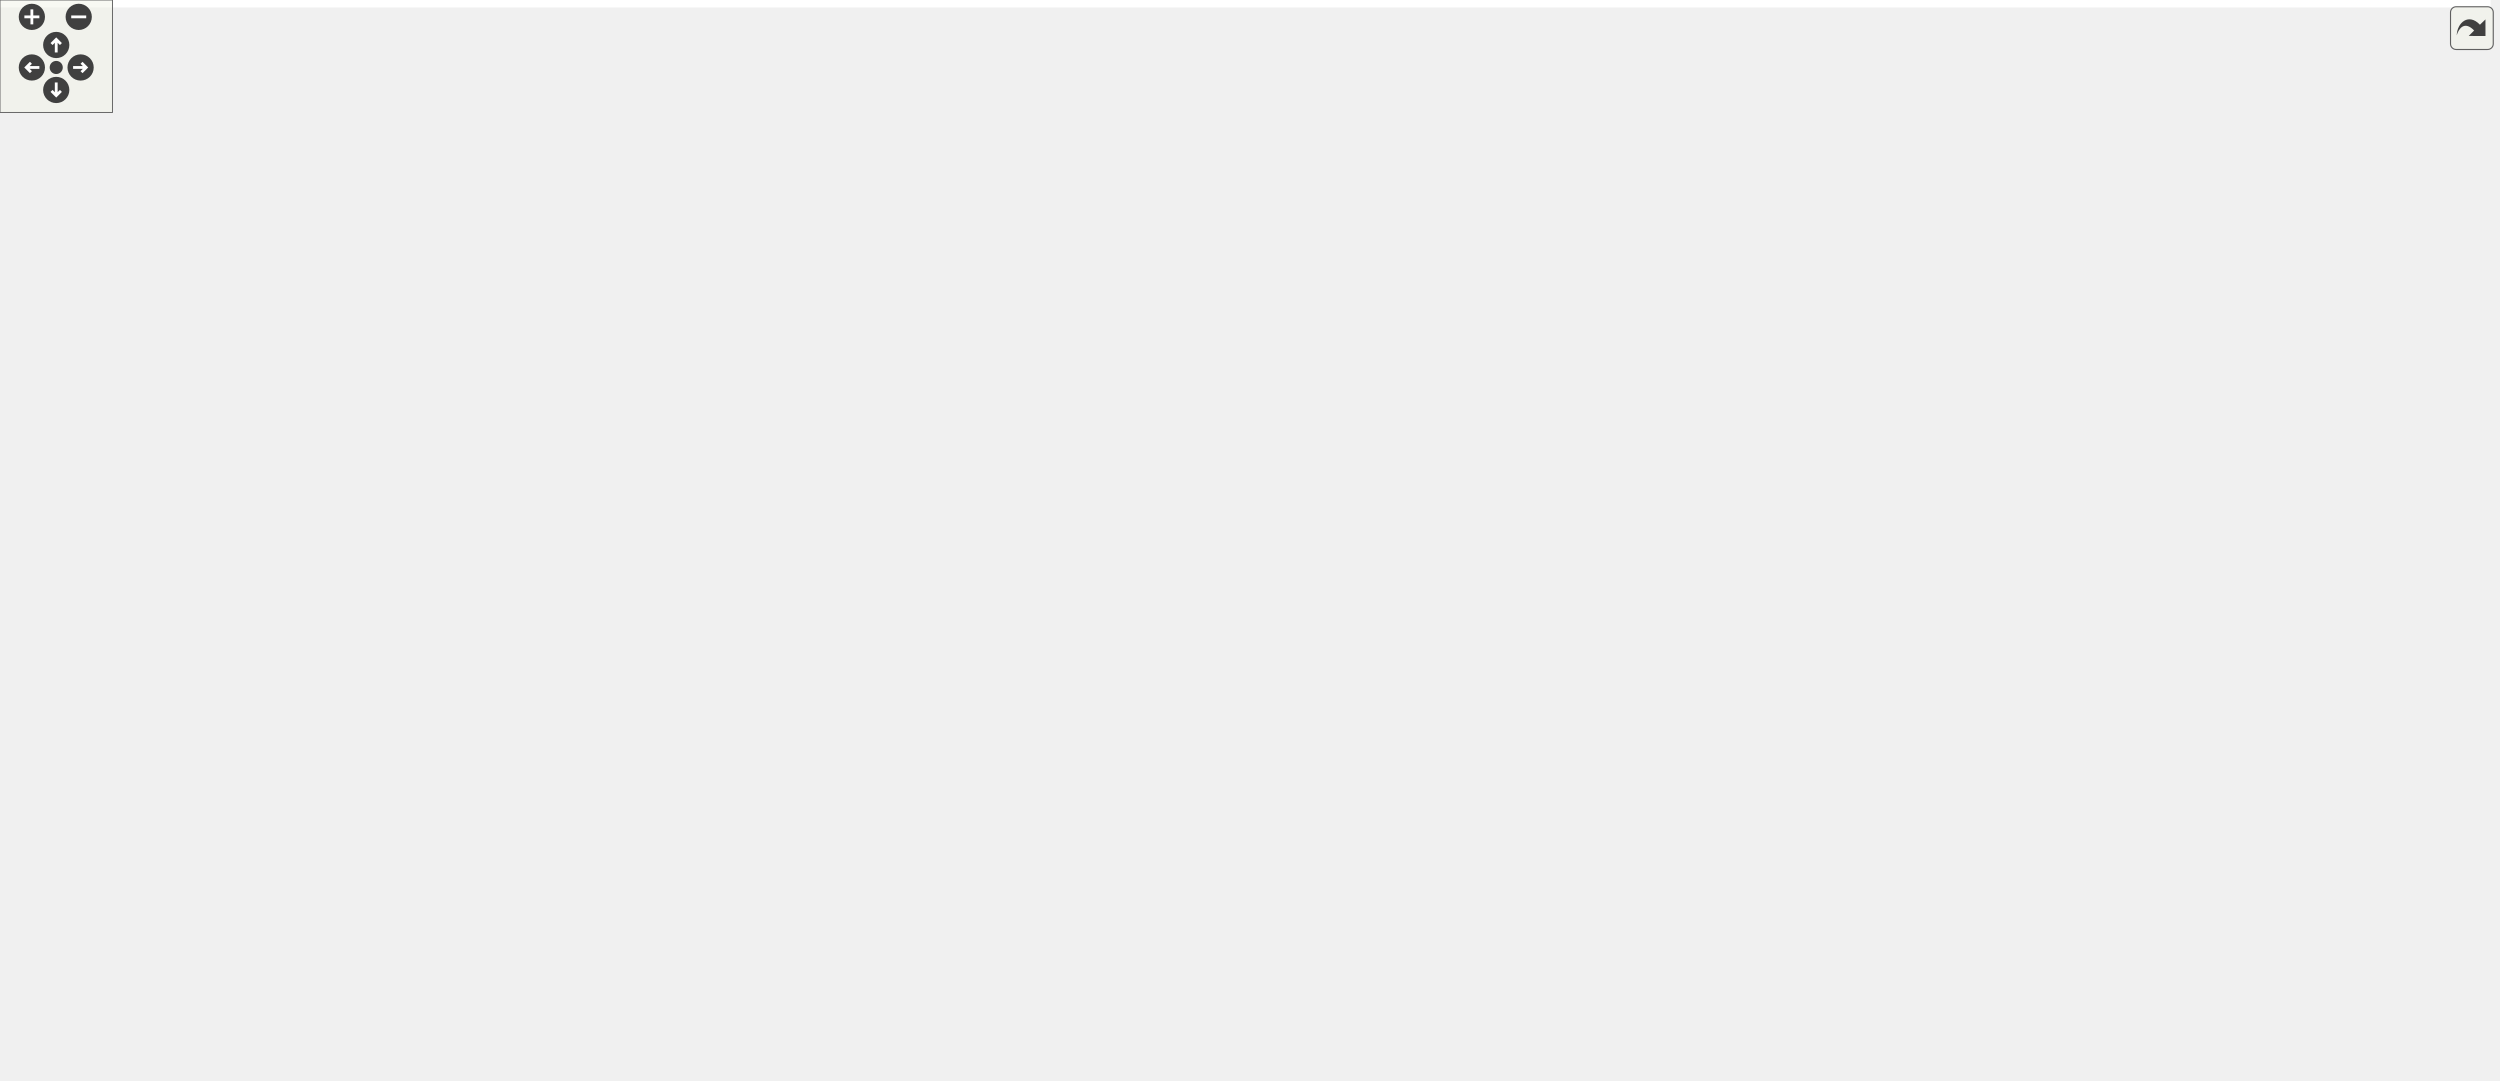
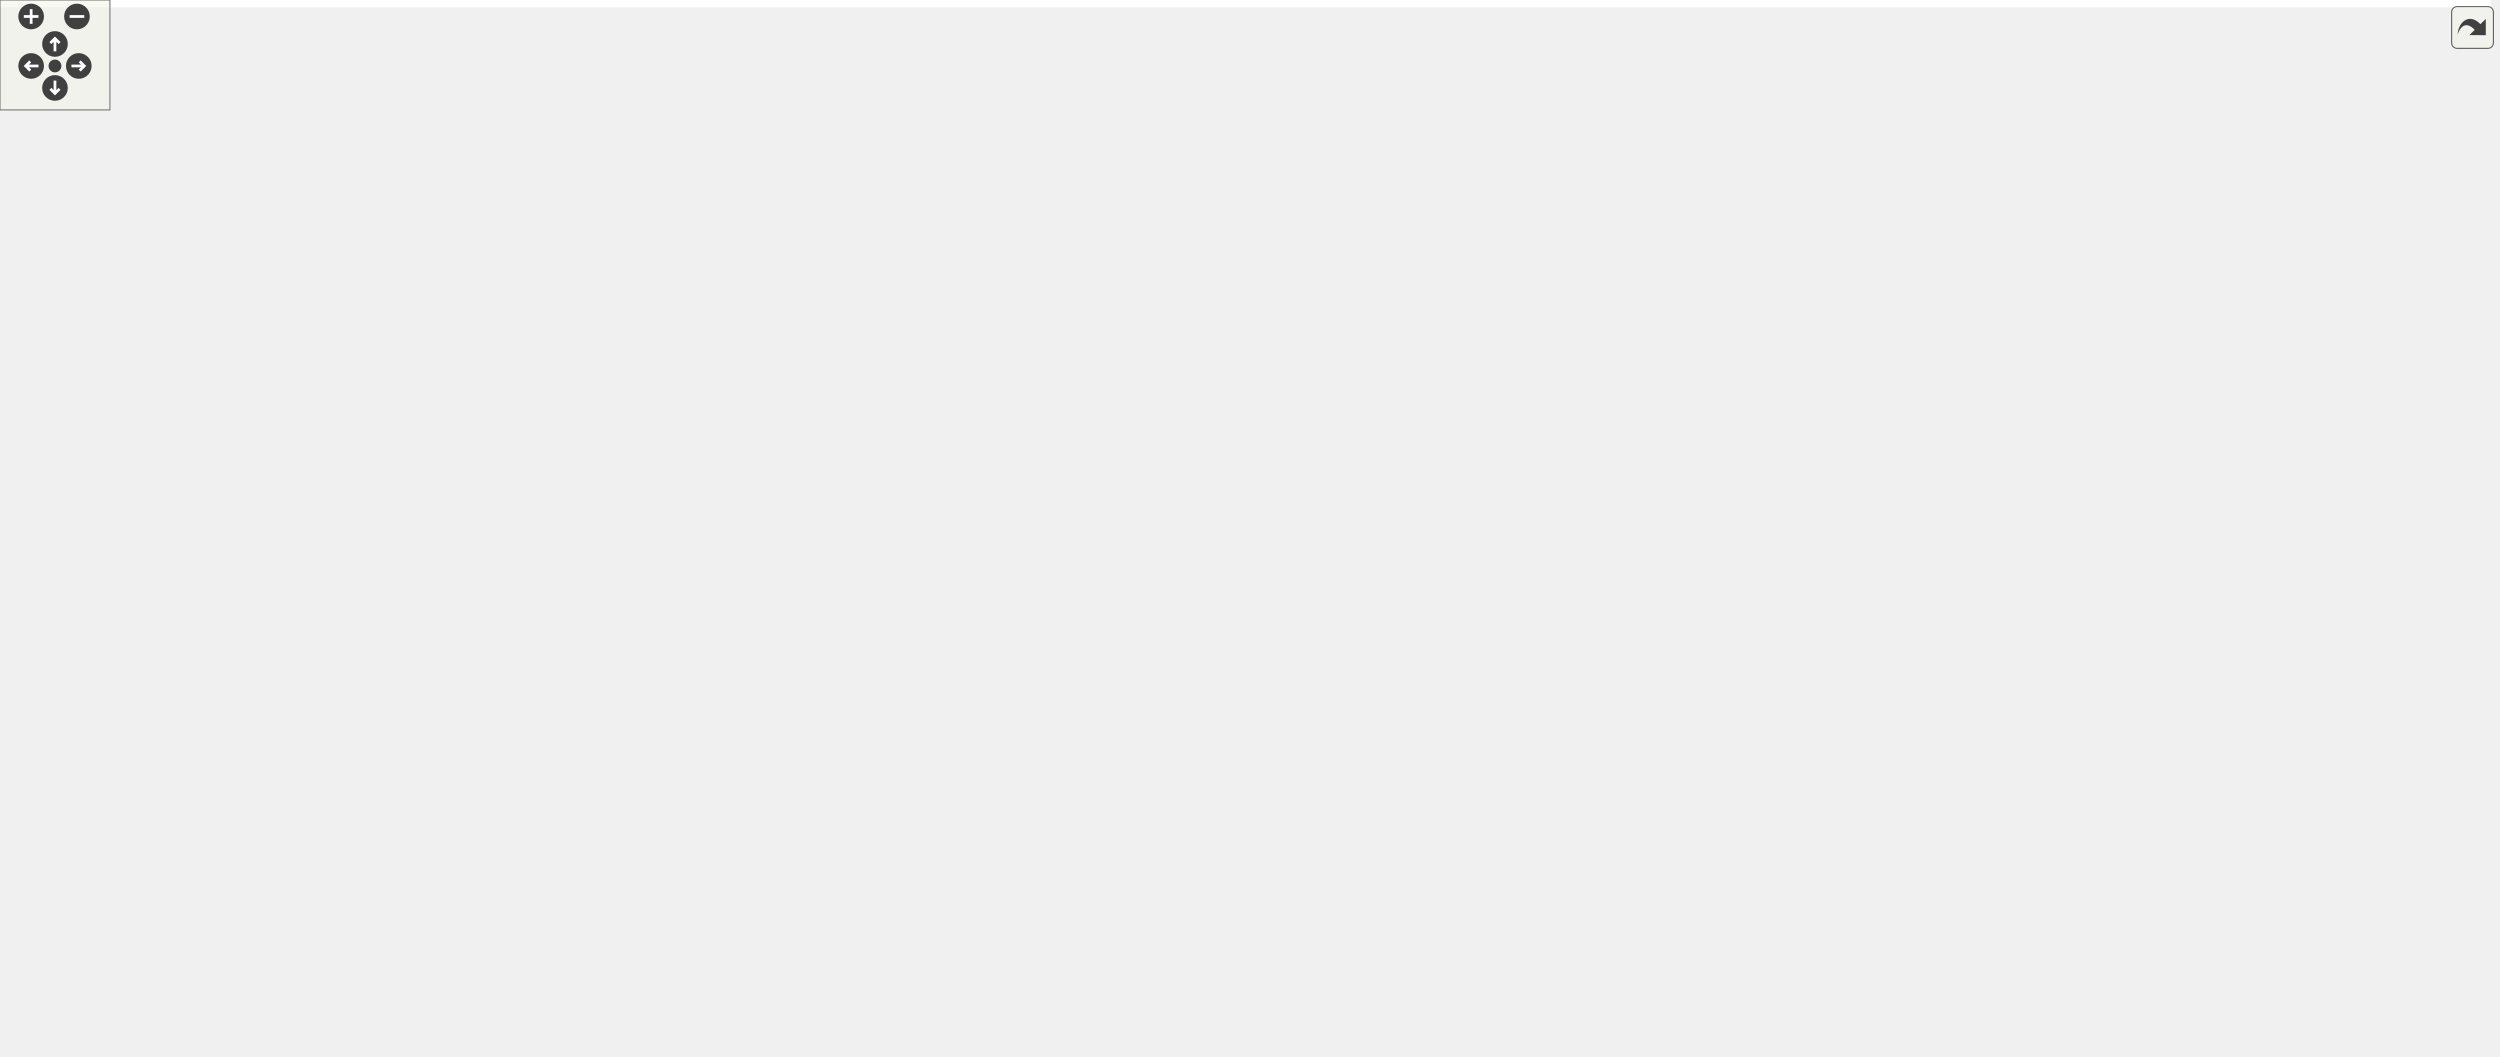
<svg xmlns="http://www.w3.org/2000/svg" xmlns:xlink="http://www.w3.org/1999/xlink" id="main" version="1.1" xml:space="preserve">
  <style type="text/css">
.edge:hover path { stroke: red; }
.edge:hover polygon { stroke: red; fill: red; }
</style>
  <defs>
    <circle id="rim" cx="0" cy="0" r="7" />
    <circle id="rim2" cx="0" cy="0" r="3.5" />
    <g id="zoomPlus">
      <use xlink:href="#rim" fill="#404040">
        <set attributeName="fill" to="#808080" begin="zoomplus.mouseover" end="zoomplus.mouseout" />
      </use>
      <path d="M-4,0h8M0,-4v8" fill="none" stroke="white" stroke-width="1.5" pointer-events="none" />
    </g>
    <g id="zoomMin">
      <use xlink:href="#rim" fill="#404040">
        <set attributeName="fill" to="#808080" begin="zoomminus.mouseover" end="zoomminus.mouseout" />
      </use>
      <path d="M-4,0h8" fill="none" stroke="white" stroke-width="1.5" pointer-events="none" />
    </g>
    <g id="dirArrow">
      <path fill="none" stroke="white" stroke-width="1.5" d="M0,-3.0v7 M-2.5,-0.5L0,-3.0L2.5,-0.5" />
    </g>
    <g id="resetDef">
      <use xlink:href="#rim2" fill="#404040">
        <set attributeName="fill" to="#808080" begin="reset.mouseover" end="reset.mouseout" />
      </use>
    </g>
  </defs>
  <svg id="graph" class="graph">
    <g id="viewport">
-       <polygon fill="white" stroke="transparent" points="-4,4 -4,-516 1328.85,-516 1328.85,4 -4,4" />
+       <polygon fill="white" stroke="transparent" points="-4,4 -4,-516 1359.5,-516 1359.5,4 -4,4" />
      <g id="node1" class="node">
        <g id="a_node1">
          <a xlink:title="Utility functions.">
-             <polygon fill="#bfbfbf" stroke="black" points="376.85,-492.5 376.85,-511.5 490.85,-511.5 490.85,-492.5 376.85,-492.5" />
-             <text text-anchor="middle" x="433.85" y="-499.5" font-family="Helvetica,sans-Serif" font-size="10.00">include/Utilities.hpp</text>
+             <polygon fill="#bfbfbf" stroke="black" points="626.5,-492.5 626.5,-511.5 740.5,-511.5 740.5,-492.5 626.5,-492.5" />
+             <text text-anchor="middle" x="683.5" y="-499.5" font-family="Helvetica,sans-Serif" font-size="10.00">include/Utilities.hpp</text>
          </a>
        </g>
      </g>
      <g id="node2" class="node">
        <g id="a_node2">
          <a xlink:href="_foliated__triangulation_8hpp.html" target="_top" xlink:title="Create foliated spherical triangulations.">
-             <polygon fill="white" stroke="black" points="221.85,-436.5 221.85,-455.5 403.85,-455.5 403.85,-436.5 221.85,-436.5" />
-             <text text-anchor="middle" x="312.85" y="-443.5" font-family="Helvetica,sans-Serif" font-size="10.00">include/Foliated_triangulation.hpp</text>
+             <polygon fill="white" stroke="black" points="715.5,-436.5 715.5,-455.5 897.5,-455.5 897.5,-436.5 715.5,-436.5" />
+             <text text-anchor="middle" x="806.5" y="-443.5" font-family="Helvetica,sans-Serif" font-size="10.00">include/Foliated_triangulation.hpp</text>
          </a>
        </g>
      </g>
      <g id="edge1" class="edge">
-         <path fill="none" stroke="midnightblue" d="M405.55,-488.37C382.89,-478.26 351.73,-464.35 331.93,-455.52" />
-         <polygon fill="midnightblue" stroke="midnightblue" points="404.12,-491.56 414.68,-492.44 406.97,-485.17 404.12,-491.56" />
+         <path fill="none" stroke="midnightblue" d="M712.27,-488.37C735.31,-478.26 766.98,-464.35 787.1,-455.52" />
+         <polygon fill="midnightblue" stroke="midnightblue" points="710.74,-485.22 702.99,-492.44 713.55,-491.63 710.74,-485.22" />
      </g>
      <g id="node28" class="node">
        <g id="a_node28">
          <a xlink:href="_move__tracker_8hpp.html" target="_top" xlink:title="Track ergodic moves.">
-             <polygon fill="white" stroke="black" points="710.35,-313.5 710.35,-332.5 851.35,-332.5 851.35,-313.5 710.35,-313.5" />
-             <text text-anchor="middle" x="780.85" y="-320.5" font-family="Helvetica,sans-Serif" font-size="10.00">include/Move_tracker.hpp</text>
-           </a>
-         </g>
-       </g>
-       <g id="edge29" class="edge">
-         <path fill="none" stroke="midnightblue" d="M459.71,-487.81C527.25,-453.36 707.65,-361.34 763.88,-332.66" />
-         <polygon fill="midnightblue" stroke="midnightblue" points="457.91,-484.8 450.59,-492.46 461.09,-491.04 457.91,-484.8" />
+             <polygon fill="white" stroke="black" points="520,-313.5 520,-332.5 661,-332.5 661,-313.5 520,-313.5" />
+             <text text-anchor="middle" x="590.5" y="-320.5" font-family="Helvetica,sans-Serif" font-size="10.00">include/Move_tracker.hpp</text>
+           </a>
+         </g>
+       </g>
+       <g id="edge28" class="edge">
+         <path fill="none" stroke="midnightblue" d="M674.21,-483.32C654.63,-446.05 609.73,-360.6 595.16,-332.87" />
+         <polygon fill="midnightblue" stroke="midnightblue" points="671.26,-485.24 679.01,-492.46 677.46,-481.98 671.26,-485.24" />
      </g>
      <g id="node3" class="node">
        <g id="a_node3">
          <a xlink:href="_geometry_8hpp.html" target="_top" xlink:title="Geometric quantities of Manifold used by MoveAlgorithm.">
-             <polygon fill="white" stroke="black" points="404.35,-375 404.35,-394 527.35,-394 527.35,-375 404.35,-375" />
-             <text text-anchor="middle" x="465.85" y="-382" font-family="Helvetica,sans-Serif" font-size="10.00">include/Geometry.hpp</text>
+             <polygon fill="white" stroke="black" points="686,-375 686,-394 809,-394 809,-375 686,-375" />
+             <text text-anchor="middle" x="747.5" y="-382" font-family="Helvetica,sans-Serif" font-size="10.00">include/Geometry.hpp</text>
          </a>
        </g>
      </g>
      <g id="edge2" class="edge">
-         <path fill="none" stroke="midnightblue" d="M344.27,-432.78C374,-421.22 417.86,-404.16 443.97,-394.01" />
-         <polygon fill="midnightblue" stroke="midnightblue" points="342.82,-429.59 334.77,-436.48 345.36,-436.11 342.82,-429.59" />
+         <path fill="none" stroke="midnightblue" d="M790.96,-429.32C779.75,-418.02 765.04,-403.19 755.94,-394.01" />
+         <polygon fill="midnightblue" stroke="midnightblue" points="788.52,-431.84 798.05,-436.48 793.49,-426.91 788.52,-431.84" />
+       </g>
+       <g id="node26" class="node">
+         <g id="a_node26">
+           <a xlink:href="_foliated__triangulation__test_8cpp.html" target="_top" xlink:title="Tests for foliated triangulations.">
+             <polygon fill="white" stroke="black" points="827.5,-369.5 827.5,-399.5 977.5,-399.5 977.5,-369.5 827.5,-369.5" />
+             <text text-anchor="start" x="835.5" y="-387.5" font-family="Helvetica,sans-Serif" font-size="10.00">tests/Foliated_triangulation</text>
+             <text text-anchor="middle" x="902.5" y="-376.5" font-family="Helvetica,sans-Serif" font-size="10.00">_test.cpp</text>
+           </a>
+         </g>
+       </g>
+       <g id="edge26" class="edge">
+         <path fill="none" stroke="midnightblue" d="M829.07,-431.01C844.39,-421.52 864.55,-409.02 879.87,-399.52" />
+         <polygon fill="midnightblue" stroke="midnightblue" points="826.91,-428.23 820.25,-436.48 830.6,-434.18 826.91,-428.23" />
+       </g>
+       <g id="node27" class="node">
+         <g id="a_node27">
+           <a xlink:href="_tetrahedron__test_8cpp.html" target="_top" xlink:title="Tests for 3D triangulated and foliated tetrahedrons.">
+             <polygon fill="white" stroke="black" points="995.5,-375 995.5,-394 1141.5,-394 1141.5,-375 995.5,-375" />
+             <text text-anchor="middle" x="1068.5" y="-382" font-family="Helvetica,sans-Serif" font-size="10.00">tests/Tetrahedron_test.cpp</text>
+           </a>
+         </g>
+       </g>
+       <g id="edge27" class="edge">
+         <path fill="none" stroke="midnightblue" d="M853.8,-434.26C904.62,-422.72 984.37,-404.61 1031.03,-394.01" />
+         <polygon fill="midnightblue" stroke="midnightblue" points="853.01,-430.85 844.04,-436.48 854.57,-437.67 853.01,-430.85" />
+       </g>
+       <g id="node4" class="node">
+         <g id="a_node4">
+           <a xlink:href="_manifold_8hpp.html" target="_top" xlink:title="Data structures for manifolds.">
+             <polygon fill="white" stroke="black" points="834,-313.5 834,-332.5 953,-332.5 953,-313.5 834,-313.5" />
+             <text text-anchor="middle" x="893.5" y="-320.5" font-family="Helvetica,sans-Serif" font-size="10.00">include/Manifold.hpp</text>
+           </a>
+         </g>
+       </g>
+       <g id="edge3" class="edge">
+         <path fill="none" stroke="midnightblue" d="M777.85,-371.13C806.21,-359.57 847.81,-342.62 872.62,-332.51" />
+         <polygon fill="midnightblue" stroke="midnightblue" points="776.36,-367.96 768.42,-374.98 779,-374.44 776.36,-367.96" />
+       </g>
+       <g id="node25" class="node">
+         <g id="a_node25">
+           <a xlink:href="_geometry__test_8cpp.html" target="_top" xlink:title="Tests of new geometry data structure.">
+             <polygon fill="white" stroke="black" points="679,-313.5 679,-332.5 816,-332.5 816,-313.5 679,-313.5" />
+             <text text-anchor="middle" x="747.5" y="-320.5" font-family="Helvetica,sans-Serif" font-size="10.00">tests/Geometry_test.cpp</text>
+           </a>
+         </g>
+       </g>
+       <g id="edge25" class="edge">
+         <path fill="none" stroke="midnightblue" d="M747.5,-364.82C747.5,-354 747.5,-340.9 747.5,-332.51" />
+         <polygon fill="midnightblue" stroke="midnightblue" points="744,-364.98 747.5,-374.98 751,-364.98 744,-364.98" />
+       </g>
+       <g id="node5" class="node">
+         <g id="a_node5">
+           <a xlink:href="_ergodic__moves__3_8hpp.html" target="_top" xlink:title="Pachner moves on 2+1 dimensional foliated Delaunay triangulations.">
+             <polygon fill="white" stroke="black" points="532,-246.5 532,-276.5 661,-276.5 661,-246.5 532,-246.5" />
+             <text text-anchor="start" x="540" y="-264.5" font-family="Helvetica,sans-Serif" font-size="10.00">include/Ergodic_moves</text>
+             <text text-anchor="middle" x="596.5" y="-253.5" font-family="Helvetica,sans-Serif" font-size="10.00">_3.hpp</text>
+           </a>
+         </g>
+       </g>
+       <g id="edge4" class="edge">
+         <path fill="none" stroke="midnightblue" d="M840.95,-311.47C790.76,-301.42 714.99,-286.24 661.13,-275.45" />
+         <polygon fill="midnightblue" stroke="midnightblue" points="840.45,-314.94 850.95,-313.48 841.83,-308.08 840.45,-314.94" />
+       </g>
+       <g id="node19" class="node">
+         <g id="a_node19">
+           <a xlink:href="initialize_8cpp.html" target="_top" xlink:title="Generates initial spacetimes.">
+             <polygon fill="white" stroke="black" points="1259.5,-252 1259.5,-271 1355.5,-271 1355.5,-252 1259.5,-252" />
+             <text text-anchor="middle" x="1307.5" y="-259" font-family="Helvetica,sans-Serif" font-size="10.00">src/initialize.cpp</text>
+           </a>
+         </g>
+       </g>
+       <g id="edge19" class="edge">
+         <path fill="none" stroke="midnightblue" d="M963.57,-315.75C1035.84,-308.71 1151.63,-295.73 1250.5,-277 1259.13,-275.37 1268.39,-273.19 1276.89,-271.03" />
+         <polygon fill="midnightblue" stroke="midnightblue" points="962.85,-312.31 953.23,-316.75 963.52,-319.27 962.85,-312.31" />
+       </g>
+       <g id="node20" class="node">
+         <g id="a_node20">
+           <a xlink:href="_manifold__test_8cpp.html" target="_top" xlink:title="Tests of new manifold data structure.">
+             <polygon fill="white" stroke="black" points="679,-252 679,-271 810,-271 810,-252 679,-252" />
+             <text text-anchor="middle" x="744.5" y="-259" font-family="Helvetica,sans-Serif" font-size="10.00">tests/Manifold_test.cpp</text>
+           </a>
+         </g>
+       </g>
+       <g id="edge20" class="edge">
+         <path fill="none" stroke="midnightblue" d="M862.53,-309.63C833.58,-298.07 791.13,-281.12 765.81,-271.01" />
+         <polygon fill="midnightblue" stroke="midnightblue" points="861.57,-313.02 872.15,-313.48 864.16,-306.52 861.57,-313.02" />
+       </g>
+       <g id="node21" class="node">
+         <g id="a_node21">
+           <a xlink:href="_move__tracker__test_8cpp.html" target="_top" xlink:title="Tests of MoveTracker, that is, that moves are tracked properly.">
+             <polygon fill="white" stroke="black" points="403.5,-246.5 403.5,-276.5 513.5,-276.5 513.5,-246.5 403.5,-246.5" />
+             <text text-anchor="start" x="411.5" y="-264.5" font-family="Helvetica,sans-Serif" font-size="10.00">tests/Move_tracker</text>
+             <text text-anchor="middle" x="458.5" y="-253.5" font-family="Helvetica,sans-Serif" font-size="10.00">_test.cpp</text>
+           </a>
+         </g>
+       </g>
+       <g id="edge21" class="edge">
+         <path fill="none" stroke="midnightblue" d="M823.53,-312.78C689.19,-296.28 652.88,-299.45 522.5,-277 519.58,-276.5 516.59,-275.95 513.58,-275.36" />
+         <polygon fill="midnightblue" stroke="midnightblue" points="823.45,-316.29 833.8,-314.05 824.31,-309.35 823.45,-316.29" />
+       </g>
+       <g id="node22" class="node">
+         <g id="a_node22">
+           <a xlink:href="_s3_action__test_8cpp.html" target="_top" xlink:title="Tests for the S3 action functions.">
+             <polygon fill="white" stroke="black" points="828,-252 828,-271 959,-271 959,-252 828,-252" />
+             <text text-anchor="middle" x="893.5" y="-259" font-family="Helvetica,sans-Serif" font-size="10.00">tests/S3Action_test.cpp</text>
+           </a>
+         </g>
+       </g>
+       <g id="edge22" class="edge">
+         <path fill="none" stroke="midnightblue" d="M893.5,-303.32C893.5,-292.5 893.5,-279.4 893.5,-271.01" />
+         <polygon fill="midnightblue" stroke="midnightblue" points="890,-303.48 893.5,-313.48 897,-303.48 890,-303.48" />
+       </g>
+       <g id="node23" class="node">
+         <g id="a_node23">
+           <a xlink:href="_utilities__test_8cpp.html" target="_top" xlink:title="Tests on utility functions.">
+             <polygon fill="white" stroke="black" points="977.5,-252 977.5,-271 1103.5,-271 1103.5,-252 977.5,-252" />
+             <text text-anchor="middle" x="1040.5" y="-259" font-family="Helvetica,sans-Serif" font-size="10.00">tests/Utilities_test.cpp</text>
+           </a>
+         </g>
+       </g>
+       <g id="edge23" class="edge">
+         <path fill="none" stroke="midnightblue" d="M924.06,-309.63C952.62,-298.07 994.5,-281.12 1019.48,-271.01" />
+         <polygon fill="midnightblue" stroke="midnightblue" points="922.52,-306.48 914.56,-313.48 925.14,-312.97 922.52,-306.48" />
+       </g>
+       <g id="node24" class="node">
+         <g id="a_node24">
+           <a xlink:href="_vertex__test_8cpp.html" target="_top" xlink:title="Tests on points and vertices in foliated Delaunay triangulations.">
+             <polygon fill="white" stroke="black" points="1122,-252 1122,-271 1241,-271 1241,-252 1122,-252" />
+             <text text-anchor="middle" x="1181.5" y="-259" font-family="Helvetica,sans-Serif" font-size="10.00">tests/Vertex_test.cpp</text>
+           </a>
+         </g>
+       </g>
+       <g id="edge24" class="edge">
+         <path fill="none" stroke="midnightblue" d="M945.47,-311.39C989.85,-302.31 1055.38,-288.87 1112.5,-277 1121.73,-275.08 1131.65,-273.01 1141.01,-271.04" />
+         <polygon fill="midnightblue" stroke="midnightblue" points="944.59,-308 935.5,-313.43 945.99,-314.85 944.59,-308" />
+       </g>
+       <g id="node6" class="node">
+         <g id="a_node6">
+           <a xlink:href="_move__command_8hpp.html" target="_top" xlink:title="Do ergodic moves using the Command pattern.">
+             <polygon fill="white" stroke="black" points="236,-185 236,-204 393,-204 393,-185 236,-185" />
+             <text text-anchor="middle" x="314.5" y="-192" font-family="Helvetica,sans-Serif" font-size="10.00">include/Move_command.hpp</text>
+           </a>
+         </g>
+       </g>
+       <g id="edge5" class="edge">
+         <path fill="none" stroke="midnightblue" d="M525.91,-244.23C470.54,-231.47 395.68,-214.21 351.5,-204.03" />
+         <polygon fill="midnightblue" stroke="midnightblue" points="525.13,-247.64 535.66,-246.48 526.7,-240.82 525.13,-247.64" />
      </g>
      <g id="node15" class="node">
        <g id="a_node15">
          <a xlink:href="bistellar_8cpp.html" target="_top" xlink:title="Example bistellar fip.">
-             <polygon fill="white" stroke="black" points="268.35,-185 268.35,-204 361.35,-204 361.35,-185 268.35,-185" />
-             <text text-anchor="middle" x="314.85" y="-192" font-family="Helvetica,sans-Serif" font-size="10.00">src/bistellar.cpp</text>
-           </a>
-         </g>
-       </g>
-       <g id="edge26" class="edge">
-         <path fill="none" stroke="midnightblue" d="M211.54,-437.22C152.4,-430.72 85.15,-419.31 62.85,-400 9.3,-353.64 -23.78,-300.17 21.85,-246 52.82,-209.24 193.82,-199.24 268.35,-196.52" />
-         <polygon fill="midnightblue" stroke="midnightblue" points="211.4,-440.73 221.71,-438.3 212.14,-433.77 211.4,-440.73" />
-       </g>
-       <g id="node26" class="node">
-         <g id="a_node26">
-           <a xlink:href="_foliated__triangulation__test_8cpp.html" target="_top" xlink:title="Tests for foliated triangulations.">
-             <polygon fill="white" stroke="black" points="71.85,-369.5 71.85,-399.5 221.85,-399.5 221.85,-369.5 71.85,-369.5" />
-             <text text-anchor="start" x="79.85" y="-387.5" font-family="Helvetica,sans-Serif" font-size="10.00">tests/Foliated_triangulation</text>
-             <text text-anchor="middle" x="146.85" y="-376.5" font-family="Helvetica,sans-Serif" font-size="10.00">_test.cpp</text>
-           </a>
-         </g>
-       </g>
-       <g id="edge27" class="edge">
-         <path fill="none" stroke="midnightblue" d="M279.3,-432.98C252.31,-423.3 214.34,-409.69 185.97,-399.52" />
-         <polygon fill="midnightblue" stroke="midnightblue" points="278.47,-436.4 289.07,-436.48 280.84,-429.81 278.47,-436.4" />
-       </g>
-       <g id="node27" class="node">
-         <g id="a_node27">
-           <a xlink:href="_tetrahedron__test_8cpp.html" target="_top" xlink:title="Tests for 3D triangulated and foliated tetrahedrons.">
-             <polygon fill="white" stroke="black" points="239.85,-375 239.85,-394 385.85,-394 385.85,-375 239.85,-375" />
-             <text text-anchor="middle" x="312.85" y="-382" font-family="Helvetica,sans-Serif" font-size="10.00">tests/Tetrahedron_test.cpp</text>
-           </a>
-         </g>
-       </g>
-       <g id="edge28" class="edge">
-         <path fill="none" stroke="midnightblue" d="M312.85,-426.32C312.85,-415.5 312.85,-402.4 312.85,-394.01" />
-         <polygon fill="midnightblue" stroke="midnightblue" points="309.35,-426.48 312.85,-436.48 316.35,-426.48 309.35,-426.48" />
-       </g>
-       <g id="node4" class="node">
-         <g id="a_node4">
-           <a xlink:href="_manifold_8hpp.html" target="_top" xlink:title="Data structures for manifolds.">
-             <polygon fill="white" stroke="black" points="447.35,-313.5 447.35,-332.5 566.35,-332.5 566.35,-313.5 447.35,-313.5" />
-             <text text-anchor="middle" x="506.85" y="-320.5" font-family="Helvetica,sans-Serif" font-size="10.00">include/Manifold.hpp</text>
-           </a>
-         </g>
-       </g>
-       <g id="edge3" class="edge">
-         <path fill="none" stroke="midnightblue" d="M477.56,-366.51C485.22,-355.39 494.9,-341.34 500.99,-332.51" />
-         <polygon fill="midnightblue" stroke="midnightblue" points="474.52,-364.75 471.73,-374.98 480.28,-368.73 474.52,-364.75" />
-       </g>
-       <g id="node25" class="node">
-         <g id="a_node25">
-           <a xlink:href="_geometry__test_8cpp.html" target="_top" xlink:title="Tests of new geometry data structure.">
-             <polygon fill="white" stroke="black" points="292.35,-313.5 292.35,-332.5 429.35,-332.5 429.35,-313.5 292.35,-313.5" />
-             <text text-anchor="middle" x="360.85" y="-320.5" font-family="Helvetica,sans-Serif" font-size="10.00">tests/Geometry_test.cpp</text>
-           </a>
-         </g>
-       </g>
-       <g id="edge25" class="edge">
-         <path fill="none" stroke="midnightblue" d="M441.85,-369.9C421.55,-358.4 393.09,-342.27 375.87,-332.51" />
-         <polygon fill="midnightblue" stroke="midnightblue" points="440.38,-373.09 450.81,-374.98 443.83,-367 440.38,-373.09" />
-       </g>
-       <g id="node5" class="node">
-         <g id="a_node5">
-           <a xlink:href="_ergodic__moves__3_8hpp.html" target="_top" xlink:title="Pachner moves on 2+1 dimensional foliated Delaunay triangulations.">
-             <polygon fill="white" stroke="black" points="854.35,-246.5 854.35,-276.5 983.35,-276.5 983.35,-246.5 854.35,-246.5" />
-             <text text-anchor="start" x="862.35" y="-264.5" font-family="Helvetica,sans-Serif" font-size="10.00">include/Ergodic_moves</text>
-             <text text-anchor="middle" x="918.85" y="-253.5" font-family="Helvetica,sans-Serif" font-size="10.00">_3.hpp</text>
-           </a>
-         </g>
-       </g>
-       <g id="edge4" class="edge">
-         <path fill="none" stroke="midnightblue" d="M576.78,-313.96C645.26,-305.78 752.48,-292.18 844.85,-277 847.95,-276.49 851.12,-275.95 854.32,-275.39" />
-         <polygon fill="midnightblue" stroke="midnightblue" points="576.06,-310.52 566.54,-315.17 576.89,-317.47 576.06,-310.52" />
-       </g>
-       <g id="node19" class="node">
-         <g id="a_node19">
-           <a xlink:href="initialize_8cpp.html" target="_top" xlink:title="Generates initial spacetimes.">
-             <polygon fill="white" stroke="black" points="30.85,-252 30.85,-271 126.85,-271 126.85,-252 30.85,-252" />
-             <text text-anchor="middle" x="78.85" y="-259" font-family="Helvetica,sans-Serif" font-size="10.00">src/initialize.cpp</text>
-           </a>
-         </g>
-       </g>
-       <g id="edge19" class="edge">
-         <path fill="none" stroke="midnightblue" d="M436.71,-312.88C301.95,-296.51 265.5,-301.11 135.85,-277 127.22,-275.39 117.95,-273.23 109.45,-271.07" />
-         <polygon fill="midnightblue" stroke="midnightblue" points="436.66,-316.41 447.02,-314.15 437.52,-309.46 436.66,-316.41" />
-       </g>
-       <g id="node20" class="node">
-         <g id="a_node20">
-           <a xlink:href="_manifold__test_8cpp.html" target="_top" xlink:title="Tests of new manifold data structure.">
-             <polygon fill="white" stroke="black" points="145.35,-252 145.35,-271 276.35,-271 276.35,-252 145.35,-252" />
-             <text text-anchor="middle" x="210.85" y="-259" font-family="Helvetica,sans-Serif" font-size="10.00">tests/Manifold_test.cpp</text>
-           </a>
-         </g>
-       </g>
-       <g id="edge20" class="edge">
-         <path fill="none" stroke="midnightblue" d="M454.49,-311.47C397.12,-299.94 306.23,-281.67 253.18,-271.01" />
-         <polygon fill="midnightblue" stroke="midnightblue" points="453.95,-314.94 464.44,-313.48 455.33,-308.07 453.95,-314.94" />
-       </g>
-       <g id="node21" class="node">
-         <g id="a_node21">
-           <a xlink:href="_move__tracker__test_8cpp.html" target="_top" xlink:title="Tests of MoveTracker, that is, that moves are tracked properly.">
-             <polygon fill="white" stroke="black" points="725.85,-246.5 725.85,-276.5 835.85,-276.5 835.85,-246.5 725.85,-246.5" />
-             <text text-anchor="start" x="733.85" y="-264.5" font-family="Helvetica,sans-Serif" font-size="10.00">tests/Move_tracker</text>
-             <text text-anchor="middle" x="780.85" y="-253.5" font-family="Helvetica,sans-Serif" font-size="10.00">_test.cpp</text>
-           </a>
-         </g>
-       </g>
-       <g id="edge21" class="edge">
-         <path fill="none" stroke="midnightblue" d="M556.72,-311.37C599.08,-302.32 661.48,-288.92 715.85,-277 719.01,-276.31 722.26,-275.59 725.54,-274.87" />
-         <polygon fill="midnightblue" stroke="midnightblue" points="555.99,-307.95 546.94,-313.46 557.45,-314.79 555.99,-307.95" />
-       </g>
-       <g id="node22" class="node">
-         <g id="a_node22">
-           <a xlink:href="_s3_action__test_8cpp.html" target="_top" xlink:title="Tests for the S3 action functions.">
-             <polygon fill="white" stroke="black" points="294.35,-252 294.35,-271 425.35,-271 425.35,-252 294.35,-252" />
-             <text text-anchor="middle" x="359.85" y="-259" font-family="Helvetica,sans-Serif" font-size="10.00">tests/S3Action_test.cpp</text>
-           </a>
-         </g>
-       </g>
-       <g id="edge22" class="edge">
-         <path fill="none" stroke="midnightblue" d="M476.29,-309.63C447.73,-298.07 405.85,-281.12 380.87,-271.01" />
-         <polygon fill="midnightblue" stroke="midnightblue" points="475.21,-312.97 485.79,-313.48 477.83,-306.48 475.21,-312.97" />
-       </g>
-       <g id="node23" class="node">
-         <g id="a_node23">
-           <a xlink:href="_utilities__test_8cpp.html" target="_top" xlink:title="Tests on utility functions.">
-             <polygon fill="white" stroke="black" points="443.85,-252 443.85,-271 569.85,-271 569.85,-252 443.85,-252" />
-             <text text-anchor="middle" x="506.85" y="-259" font-family="Helvetica,sans-Serif" font-size="10.00">tests/Utilities_test.cpp</text>
-           </a>
-         </g>
-       </g>
-       <g id="edge23" class="edge">
-         <path fill="none" stroke="midnightblue" d="M506.85,-303.32C506.85,-292.5 506.85,-279.4 506.85,-271.01" />
-         <polygon fill="midnightblue" stroke="midnightblue" points="503.35,-303.48 506.85,-313.48 510.35,-303.48 503.35,-303.48" />
-       </g>
-       <g id="node24" class="node">
-         <g id="a_node24">
-           <a xlink:href="_vertex__test_8cpp.html" target="_top" xlink:title="Tests on points and vertices in foliated Delaunay triangulations.">
-             <polygon fill="white" stroke="black" points="588.35,-252 588.35,-271 707.35,-271 707.35,-252 588.35,-252" />
-             <text text-anchor="middle" x="647.85" y="-259" font-family="Helvetica,sans-Serif" font-size="10.00">tests/Vertex_test.cpp</text>
-           </a>
-         </g>
-       </g>
-       <g id="edge24" class="edge">
-         <path fill="none" stroke="midnightblue" d="M536.52,-309.48C563.91,-297.92 603.83,-281.08 627.69,-271.01" />
-         <polygon fill="midnightblue" stroke="midnightblue" points="534.91,-306.36 527.05,-313.48 537.63,-312.81 534.91,-306.36" />
-       </g>
-       <g id="node6" class="node">
-         <g id="a_node6">
-           <a xlink:href="_move__command_8hpp.html" target="_top" xlink:title="Do ergodic moves using the Command pattern.">
-             <polygon fill="white" stroke="black" points="1053.35,-185 1053.35,-204 1210.35,-204 1210.35,-185 1053.35,-185" />
-             <text text-anchor="middle" x="1131.85" y="-192" font-family="Helvetica,sans-Serif" font-size="10.00">include/Move_command.hpp</text>
-           </a>
-         </g>
-       </g>
-       <g id="edge5" class="edge">
-         <path fill="none" stroke="midnightblue" d="M974.53,-243.51C1016.09,-230.83 1071.16,-214.02 1103.9,-204.03" />
-         <polygon fill="midnightblue" stroke="midnightblue" points="973.35,-240.21 964.81,-246.48 975.39,-246.9 973.35,-240.21" />
+             <polygon fill="white" stroke="black" points="411,-185 411,-204 504,-204 504,-185 411,-185" />
+             <text text-anchor="middle" x="457.5" y="-192" font-family="Helvetica,sans-Serif" font-size="10.00">src/bistellar.cpp</text>
+           </a>
+         </g>
      </g>
      <g id="edge15" class="edge">
-         <path fill="none" stroke="midnightblue" d="M844.17,-246C659.51,-219.63 452.31,-204.36 361.47,-198.39" />
-         <polygon fill="midnightblue" stroke="midnightblue" points="843.94,-249.51 854.34,-247.47 844.94,-242.58 843.94,-249.51" />
+         <path fill="none" stroke="midnightblue" d="M557.22,-242.13C530.47,-229.62 496.29,-213.64 475.69,-204.01" />
+         <polygon fill="midnightblue" stroke="midnightblue" points="555.8,-245.33 566.34,-246.4 558.76,-238.99 555.8,-245.33" />
      </g>
      <g id="node16" class="node">
        <g id="a_node16">
          <a xlink:href="_apply__move__test_8cpp.html" target="_top" xlink:title="Applying ergodic moves to manifolds.">
-             <polygon fill="white" stroke="black" points="627.35,-185 627.35,-204 776.35,-204 776.35,-185 627.35,-185" />
-             <text text-anchor="middle" x="701.85" y="-192" font-family="Helvetica,sans-Serif" font-size="10.00">tests/Apply_move_test.cpp</text>
+             <polygon fill="white" stroke="black" points="522,-185 522,-204 671,-204 671,-185 522,-185" />
+             <text text-anchor="middle" x="596.5" y="-192" font-family="Helvetica,sans-Serif" font-size="10.00">tests/Apply_move_test.cpp</text>
          </a>
        </g>
      </g>
      <g id="edge16" class="edge">
-         <path fill="none" stroke="midnightblue" d="M862.4,-243.59C820.02,-230.9 763.76,-214.04 730.32,-204.03" />
-         <polygon fill="midnightblue" stroke="midnightblue" points="861.45,-246.96 872.03,-246.48 863.46,-240.25 861.45,-246.96" />
+         <path fill="none" stroke="midnightblue" d="M596.5,-236.25C596.5,-225.02 596.5,-212.38 596.5,-204.19" />
+         <polygon fill="midnightblue" stroke="midnightblue" points="593,-236.4 596.5,-246.4 600,-236.4 593,-236.4" />
      </g>
      <g id="node17" class="node">
        <g id="a_node17">
          <a xlink:href="_ergodic__moves__3__test_8cpp.html" target="_top" xlink:title="Tests for ergodic moves on foliated triangulations.">
-             <polygon fill="white" stroke="black" points="794.85,-179.5 794.85,-209.5 912.85,-209.5 912.85,-179.5 794.85,-179.5" />
-             <text text-anchor="start" x="802.85" y="-197.5" font-family="Helvetica,sans-Serif" font-size="10.00">tests/Ergodic_moves</text>
-             <text text-anchor="middle" x="853.85" y="-186.5" font-family="Helvetica,sans-Serif" font-size="10.00">_3_test.cpp</text>
+             <polygon fill="white" stroke="black" points="689.5,-179.5 689.5,-209.5 807.5,-209.5 807.5,-179.5 689.5,-179.5" />
+             <text text-anchor="start" x="697.5" y="-197.5" font-family="Helvetica,sans-Serif" font-size="10.00">tests/Ergodic_moves</text>
+             <text text-anchor="middle" x="748.5" y="-186.5" font-family="Helvetica,sans-Serif" font-size="10.00">_3_test.cpp</text>
          </a>
        </g>
      </g>
      <g id="edge17" class="edge">
-         <path fill="none" stroke="midnightblue" d="M897.66,-239.31C887.91,-229.56 876.61,-218.26 867.93,-209.58" />
-         <polygon fill="midnightblue" stroke="midnightblue" points="895.2,-241.8 904.75,-246.4 900.15,-236.85 895.2,-241.8" />
+         <path fill="none" stroke="midnightblue" d="M638.81,-242.41C663.08,-232.03 693.09,-219.2 715.58,-209.58" />
+         <polygon fill="midnightblue" stroke="midnightblue" points="637.3,-239.25 629.48,-246.4 640.05,-245.68 637.3,-239.25" />
      </g>
      <g id="node18" class="node">
        <g id="a_node18">
          <a xlink:href="_function__ref__test_8cpp.html" target="_top" xlink:title="Tests on function pointers, lambdas, and function_refs.">
-             <polygon fill="white" stroke="black" points="930.85,-179.5 930.85,-209.5 1034.85,-209.5 1034.85,-179.5 930.85,-179.5" />
-             <text text-anchor="start" x="938.85" y="-197.5" font-family="Helvetica,sans-Serif" font-size="10.00">tests/Function_ref</text>
-             <text text-anchor="middle" x="982.85" y="-186.5" font-family="Helvetica,sans-Serif" font-size="10.00">_test.cpp</text>
+             <polygon fill="white" stroke="black" points="825.5,-179.5 825.5,-209.5 929.5,-209.5 929.5,-179.5 825.5,-179.5" />
+             <text text-anchor="start" x="833.5" y="-197.5" font-family="Helvetica,sans-Serif" font-size="10.00">tests/Function_ref</text>
+             <text text-anchor="middle" x="877.5" y="-186.5" font-family="Helvetica,sans-Serif" font-size="10.00">_test.cpp</text>
          </a>
        </g>
      </g>
      <g id="edge18" class="edge">
-         <path fill="none" stroke="midnightblue" d="M940,-239.02C949.53,-229.34 960.53,-218.17 968.99,-209.58" />
-         <polygon fill="midnightblue" stroke="midnightblue" points="937.26,-236.81 932.74,-246.4 942.25,-241.73 937.26,-236.81" />
+         <path fill="none" stroke="midnightblue" d="M667.99,-244.24C711.04,-234.41 766.94,-221.58 816.5,-210 819.36,-209.33 822.3,-208.64 825.26,-207.95" />
+         <polygon fill="midnightblue" stroke="midnightblue" points="667.14,-240.84 658.17,-246.48 668.7,-247.67 667.14,-240.84" />
      </g>
      <g id="node7" class="node">
        <g id="a_node7">
          <a xlink:href="_move__strategy_8hpp.html" target="_top" xlink:title="Template class for move algorithms (strategies) on manifolds.">
-             <polygon fill="white" stroke="black" points="981.35,-118 981.35,-137 1128.35,-137 1128.35,-118 981.35,-118" />
-             <text text-anchor="middle" x="1054.85" y="-125" font-family="Helvetica,sans-Serif" font-size="10.00">include/Move_strategy.hpp</text>
+             <polygon fill="white" stroke="black" points="164,-118 164,-137 311,-137 311,-118 164,-118" />
+             <text text-anchor="middle" x="237.5" y="-125" font-family="Helvetica,sans-Serif" font-size="10.00">include/Move_strategy.hpp</text>
          </a>
        </g>
      </g>
      <g id="edge6" class="edge">
-         <path fill="none" stroke="midnightblue" d="M1113.74,-178.21C1098.57,-165.41 1077.46,-147.59 1065.07,-137.13" />
-         <polygon fill="midnightblue" stroke="midnightblue" points="1111.57,-180.96 1121.47,-184.73 1116.08,-175.61 1111.57,-180.96" />
+         <path fill="none" stroke="midnightblue" d="M296.39,-178.21C281.22,-165.41 260.11,-147.59 247.72,-137.13" />
+         <polygon fill="midnightblue" stroke="midnightblue" points="294.22,-180.96 304.12,-184.73 298.73,-175.61 294.22,-180.96" />
      </g>
      <g id="node14" class="node">
        <g id="a_node14">
          <a xlink:href="_move__command__test_8cpp.html" target="_top" xlink:title="Tests of MoveCommand, that is, that moves are handled properly.">
-             <polygon fill="white" stroke="black" points="1146.35,-112.5 1146.35,-142.5 1271.35,-142.5 1271.35,-112.5 1146.35,-112.5" />
-             <text text-anchor="start" x="1154.35" y="-130.5" font-family="Helvetica,sans-Serif" font-size="10.00">tests/Move_command</text>
-             <text text-anchor="middle" x="1208.85" y="-119.5" font-family="Helvetica,sans-Serif" font-size="10.00">_test.cpp</text>
+             <polygon fill="white" stroke="black" points="329,-112.5 329,-142.5 454,-142.5 454,-112.5 329,-112.5" />
+             <text text-anchor="start" x="337" y="-130.5" font-family="Helvetica,sans-Serif" font-size="10.00">tests/Move_command</text>
+             <text text-anchor="middle" x="391.5" y="-119.5" font-family="Helvetica,sans-Serif" font-size="10.00">_test.cpp</text>
          </a>
        </g>
      </g>
      <g id="edge14" class="edge">
-         <path fill="none" stroke="midnightblue" d="M1149.93,-178.24C1162.71,-167.45 1179.71,-153.1 1192.16,-142.59" />
-         <polygon fill="midnightblue" stroke="midnightblue" points="1147.62,-175.61 1142.24,-184.73 1152.14,-180.96 1147.62,-175.61" />
+         <path fill="none" stroke="midnightblue" d="M332.58,-178.24C345.36,-167.45 362.36,-153.1 374.81,-142.59" />
+         <polygon fill="midnightblue" stroke="midnightblue" points="330.27,-175.61 324.88,-184.73 334.78,-180.96 330.27,-175.61" />
      </g>
      <g id="node8" class="node">
        <g id="a_node8">
          <a xlink:href="_metropolis_8hpp.html" target="_top" xlink:title="Perform Metropolis-Hastings algorithm on Delaunay Triangulations.">
-             <polygon fill="white" stroke="black" points="1067.85,-56.5 1067.85,-75.5 1195.85,-75.5 1195.85,-56.5 1067.85,-56.5" />
-             <text text-anchor="middle" x="1131.85" y="-63.5" font-family="Helvetica,sans-Serif" font-size="10.00">include/Metropolis.hpp</text>
+             <polygon fill="white" stroke="black" points="250.5,-56.5 250.5,-75.5 378.5,-75.5 378.5,-56.5 250.5,-56.5" />
+             <text text-anchor="middle" x="314.5" y="-63.5" font-family="Helvetica,sans-Serif" font-size="10.00">include/Metropolis.hpp</text>
          </a>
        </g>
      </g>
      <g id="edge7" class="edge">
-         <path fill="none" stroke="midnightblue" d="M1073.88,-111.79C1088.65,-100.38 1108.61,-84.96 1120.84,-75.51" />
-         <polygon fill="midnightblue" stroke="midnightblue" points="1071.66,-109.09 1065.88,-117.98 1075.94,-114.63 1071.66,-109.09" />
+         <path fill="none" stroke="midnightblue" d="M256.53,-111.79C271.3,-100.38 291.26,-84.96 303.49,-75.51" />
+         <polygon fill="midnightblue" stroke="midnightblue" points="254.31,-109.09 248.53,-117.98 258.59,-114.63 254.31,-109.09" />
      </g>
      <g id="node12" class="node">
        <g id="a_node12">
          <a xlink:href="_move__always_8hpp.html" target="_top" xlink:title="Randomly selects moves to always perform on triangulations.">
-             <polygon fill="white" stroke="black" points="906.35,-56.5 906.35,-75.5 1049.35,-75.5 1049.35,-56.5 906.35,-56.5" />
-             <text text-anchor="middle" x="977.85" y="-63.5" font-family="Helvetica,sans-Serif" font-size="10.00">include/Move_always.hpp</text>
+             <polygon fill="white" stroke="black" points="89,-56.5 89,-75.5 232,-75.5 232,-56.5 89,-56.5" />
+             <text text-anchor="middle" x="160.5" y="-63.5" font-family="Helvetica,sans-Serif" font-size="10.00">include/Move_always.hpp</text>
          </a>
        </g>
      </g>
      <g id="edge11" class="edge">
-         <path fill="none" stroke="midnightblue" d="M1035.82,-111.79C1021.05,-100.38 1001.09,-84.96 988.86,-75.51" />
-         <polygon fill="midnightblue" stroke="midnightblue" points="1033.77,-114.63 1043.82,-117.98 1038.05,-109.09 1033.77,-114.63" />
+         <path fill="none" stroke="midnightblue" d="M218.47,-111.79C203.7,-100.38 183.74,-84.96 171.51,-75.51" />
+         <polygon fill="midnightblue" stroke="midnightblue" points="216.41,-114.63 226.47,-117.98 220.69,-109.09 216.41,-114.63" />
      </g>
      <g id="node9" class="node">
        <g id="a_node9">
          <a xlink:href="cdt-opt_8cpp.html" target="_top" xlink:title="Outputs values to determine optimizations.">
-             <polygon fill="white" stroke="black" points="990.35,-0.5 990.35,-19.5 1079.35,-19.5 1079.35,-0.5 990.35,-0.5" />
-             <text text-anchor="middle" x="1034.85" y="-7.5" font-family="Helvetica,sans-Serif" font-size="10.00">src/cdt-opt.cpp</text>
+             <polygon fill="white" stroke="black" points="173,-0.5 173,-19.5 262,-19.5 262,-0.5 173,-0.5" />
+             <text text-anchor="middle" x="217.5" y="-7.5" font-family="Helvetica,sans-Serif" font-size="10.00">src/cdt-opt.cpp</text>
          </a>
        </g>
      </g>
      <g id="edge8" class="edge">
-         <path fill="none" stroke="midnightblue" d="M1107.52,-51.45C1089.61,-41.48 1065.8,-28.23 1050.4,-19.65" />
-         <polygon fill="midnightblue" stroke="midnightblue" points="1105.83,-54.52 1116.27,-56.32 1109.23,-48.4 1105.83,-54.52" />
+         <path fill="none" stroke="midnightblue" d="M290.16,-51.45C272.26,-41.48 248.45,-28.23 233.05,-19.65" />
+         <polygon fill="midnightblue" stroke="midnightblue" points="288.48,-54.52 298.92,-56.32 291.88,-48.4 288.48,-54.52" />
      </g>
      <g id="node10" class="node">
        <g id="a_node10">
          <a xlink:href="cdt_8cpp.html" target="_top" xlink:title="The main executable.">
-             <polygon fill="white" stroke="black" points="1097.35,-0.5 1097.35,-19.5 1166.35,-19.5 1166.35,-0.5 1097.35,-0.5" />
-             <text text-anchor="middle" x="1131.85" y="-7.5" font-family="Helvetica,sans-Serif" font-size="10.00">src/cdt.cpp</text>
+             <polygon fill="white" stroke="black" points="280,-0.5 280,-19.5 349,-19.5 349,-0.5 280,-0.5" />
+             <text text-anchor="middle" x="314.5" y="-7.5" font-family="Helvetica,sans-Serif" font-size="10.00">src/cdt.cpp</text>
          </a>
        </g>
      </g>
      <g id="edge9" class="edge">
-         <path fill="none" stroke="midnightblue" d="M1131.85,-45.8C1131.85,-36.91 1131.85,-26.78 1131.85,-19.75" />
-         <polygon fill="midnightblue" stroke="midnightblue" points="1128.35,-46.08 1131.85,-56.08 1135.35,-46.08 1128.35,-46.08" />
+         <path fill="none" stroke="midnightblue" d="M314.5,-45.8C314.5,-36.91 314.5,-26.78 314.5,-19.75" />
+         <polygon fill="midnightblue" stroke="midnightblue" points="311,-46.08 314.5,-56.08 318,-46.08 311,-46.08" />
      </g>
      <g id="node11" class="node">
        <g id="a_node11">
          <a xlink:href="_metropolis__test_8cpp.html" target="_top" xlink:title="Tests for the Metropolis-Hastings algorithm.">
-             <polygon fill="white" stroke="black" points="1184.85,-0.5 1184.85,-19.5 1324.85,-19.5 1324.85,-0.5 1184.85,-0.5" />
-             <text text-anchor="middle" x="1254.85" y="-7.5" font-family="Helvetica,sans-Serif" font-size="10.00">tests/Metropolis_test.cpp</text>
+             <polygon fill="white" stroke="black" points="367.5,-0.5 367.5,-19.5 507.5,-19.5 507.5,-0.5 367.5,-0.5" />
+             <text text-anchor="middle" x="437.5" y="-7.5" font-family="Helvetica,sans-Serif" font-size="10.00">tests/Metropolis_test.cpp</text>
          </a>
        </g>
      </g>
      <g id="edge10" class="edge">
-         <path fill="none" stroke="midnightblue" d="M1160.62,-52.37C1183.66,-42.26 1215.34,-28.35 1235.45,-19.52" />
-         <polygon fill="midnightblue" stroke="midnightblue" points="1159.09,-49.22 1151.34,-56.44 1161.9,-55.63 1159.09,-49.22" />
+         <path fill="none" stroke="midnightblue" d="M343.27,-52.37C366.31,-42.26 397.98,-28.35 418.1,-19.52" />
+         <polygon fill="midnightblue" stroke="midnightblue" points="341.74,-49.22 333.99,-56.44 344.55,-55.63 341.74,-49.22" />
      </g>
      <g id="edge12" class="edge">
-         <path fill="none" stroke="midnightblue" d="M994.47,-49.25C1004.59,-39.67 1017.13,-27.79 1025.53,-19.83" />
-         <polygon fill="midnightblue" stroke="midnightblue" points="991.86,-46.91 987.01,-56.32 996.68,-51.99 991.86,-46.91" />
+         <path fill="none" stroke="midnightblue" d="M177.12,-49.25C187.23,-39.67 199.78,-27.79 208.18,-19.83" />
+         <polygon fill="midnightblue" stroke="midnightblue" points="174.51,-46.91 169.66,-56.32 179.32,-51.99 174.51,-46.91" />
      </g>
      <g id="node13" class="node">
        <g id="a_node13">
          <a xlink:href="_move__always__test_8cpp.html" target="_top" xlink:title="Tests for the Move Always algorithm.">
-             <polygon fill="white" stroke="black" points="817.35,-0.5 817.35,-19.5 972.35,-19.5 972.35,-0.5 817.35,-0.5" />
-             <text text-anchor="middle" x="894.85" y="-7.5" font-family="Helvetica,sans-Serif" font-size="10.00">tests/Move_always_test.cpp</text>
+             <polygon fill="white" stroke="black" points="0,-0.5 0,-19.5 155,-19.5 155,-0.5 0,-0.5" />
+             <text text-anchor="middle" x="77.5" y="-7.5" font-family="Helvetica,sans-Serif" font-size="10.00">tests/Move_always_test.cpp</text>
          </a>
        </g>
      </g>
      <g id="edge13" class="edge">
-         <path fill="none" stroke="midnightblue" d="M955.75,-50.62C940.59,-40.76 920.97,-27.99 908.15,-19.65" />
-         <polygon fill="midnightblue" stroke="midnightblue" points="954.23,-53.8 964.52,-56.32 958.04,-47.94 954.23,-53.8" />
+         <path fill="none" stroke="midnightblue" d="M138.4,-50.62C123.24,-40.76 103.62,-27.99 90.8,-19.65" />
+         <polygon fill="midnightblue" stroke="midnightblue" points="136.87,-53.8 147.16,-56.32 140.69,-47.94 136.87,-53.8" />
+       </g>
+       <g id="edge29" class="edge">
+         <path fill="none" stroke="midnightblue" d="M592.39,-303.23C593.26,-294.59 594.28,-284.5 595.09,-276.52" />
+         <polygon fill="midnightblue" stroke="midnightblue" points="588.88,-303.17 591.36,-313.48 595.85,-303.88 588.88,-303.17" />
      </g>
      <g id="edge30" class="edge">
-         <path fill="none" stroke="midnightblue" d="M809.93,-309.46C832.29,-299.82 863.16,-286.51 886.33,-276.52" />
-         <polygon fill="midnightblue" stroke="midnightblue" points="808.42,-306.3 800.62,-313.48 811.19,-312.73 808.42,-306.3" />
-       </g>
-       <g id="edge31" class="edge">
-         <path fill="none" stroke="midnightblue" d="M780.85,-303.23C780.85,-294.59 780.85,-284.5 780.85,-276.52" />
-         <polygon fill="midnightblue" stroke="midnightblue" points="777.35,-303.48 780.85,-313.48 784.35,-303.48 777.35,-303.48" />
+         <path fill="none" stroke="midnightblue" d="M562.39,-309.33C541.04,-299.7 511.67,-286.47 489.61,-276.52" />
+         <polygon fill="midnightblue" stroke="midnightblue" points="561.03,-312.56 571.59,-313.48 563.91,-306.17 561.03,-312.56" />
      </g>
    </g>
  </svg>
  <g id="navigator" transform="translate(0 0)" fill="#404254">
    <rect fill="#f2f5e9" fill-opacity="0.5" stroke="#606060" stroke-width=".5" x="0" y="0" width="60" height="60" />
    <use id="zoomplus" xlink:href="#zoomPlus" x="17" y="9" />
    <use id="zoomminus" xlink:href="#zoomMin" x="42" y="9" />
    <use id="reset" xlink:href="#resetDef" x="30" y="36" />
    <g id="arrowUp" xlink:href="#dirArrow" transform="translate(30 24)">
      <use xlink:href="#rim" fill="#404040">
        <set attributeName="fill" to="#808080" begin="arrowUp.mouseover" end="arrowUp.mouseout" />
      </use>
      <path fill="none" stroke="white" stroke-width="1.5" d="M0,-3.0v7 M-2.5,-0.5L0,-3.0L2.5,-0.5" />
    </g>
    <g id="arrowRight" xlink:href="#dirArrow" transform="rotate(90) translate(36 -43)">
      <use xlink:href="#rim" fill="#404040">
        <set attributeName="fill" to="#808080" begin="arrowRight.mouseover" end="arrowRight.mouseout" />
      </use>
      <path fill="none" stroke="white" stroke-width="1.5" d="M0,-3.0v7 M-2.5,-0.5L0,-3.0L2.5,-0.5" />
    </g>
    <g id="arrowDown" xlink:href="#dirArrow" transform="rotate(180) translate(-30 -48)">
      <use xlink:href="#rim" fill="#404040">
        <set attributeName="fill" to="#808080" begin="arrowDown.mouseover" end="arrowDown.mouseout" />
      </use>
      <path fill="none" stroke="white" stroke-width="1.5" d="M0,-3.0v7 M-2.5,-0.5L0,-3.0L2.5,-0.5" />
    </g>
    <g id="arrowLeft" xlink:href="#dirArrow" transform="rotate(270) translate(-36 17)">
      <use xlink:href="#rim" fill="#404040">
        <set attributeName="fill" to="#808080" begin="arrowLeft.mouseover" end="arrowLeft.mouseout" />
      </use>
      <path fill="none" stroke="white" stroke-width="1.5" d="M0,-3.0v7 M-2.5,-0.5L0,-3.0L2.5,-0.5" />
    </g>
  </g>
  <svg viewBox="0 0 15 15" width="100%" height="30px" preserveAspectRatio="xMaxYMin meet">
    <g id="arrow_out" transform="scale(0.3 0.3)">
      <a xlink:href="_utilities_8hpp__dep__incl_org.svg" target="_base">
        <rect id="button" ry="5" rx="5" y="6" x="6" height="38" width="38" fill="#f2f5e9" fill-opacity="0.5" stroke="#606060" stroke-width="1.0" />
        <path id="arrow" d="M 11.5,31.437 C 11.94,20.098 22.043,11.323 32.159,21.979 L 37.069,17.246 C 37.069,17.246 37.088,32 37.088,32 L 22.16,31.978 C 22.16,31.978 26.998,27.14 26.998,27.14 C 18.529,18.264 13.292,25.23 11.5,31.437 z" style="fill:#404040;" />
      </a>
    </g>
  </svg>
</svg>
